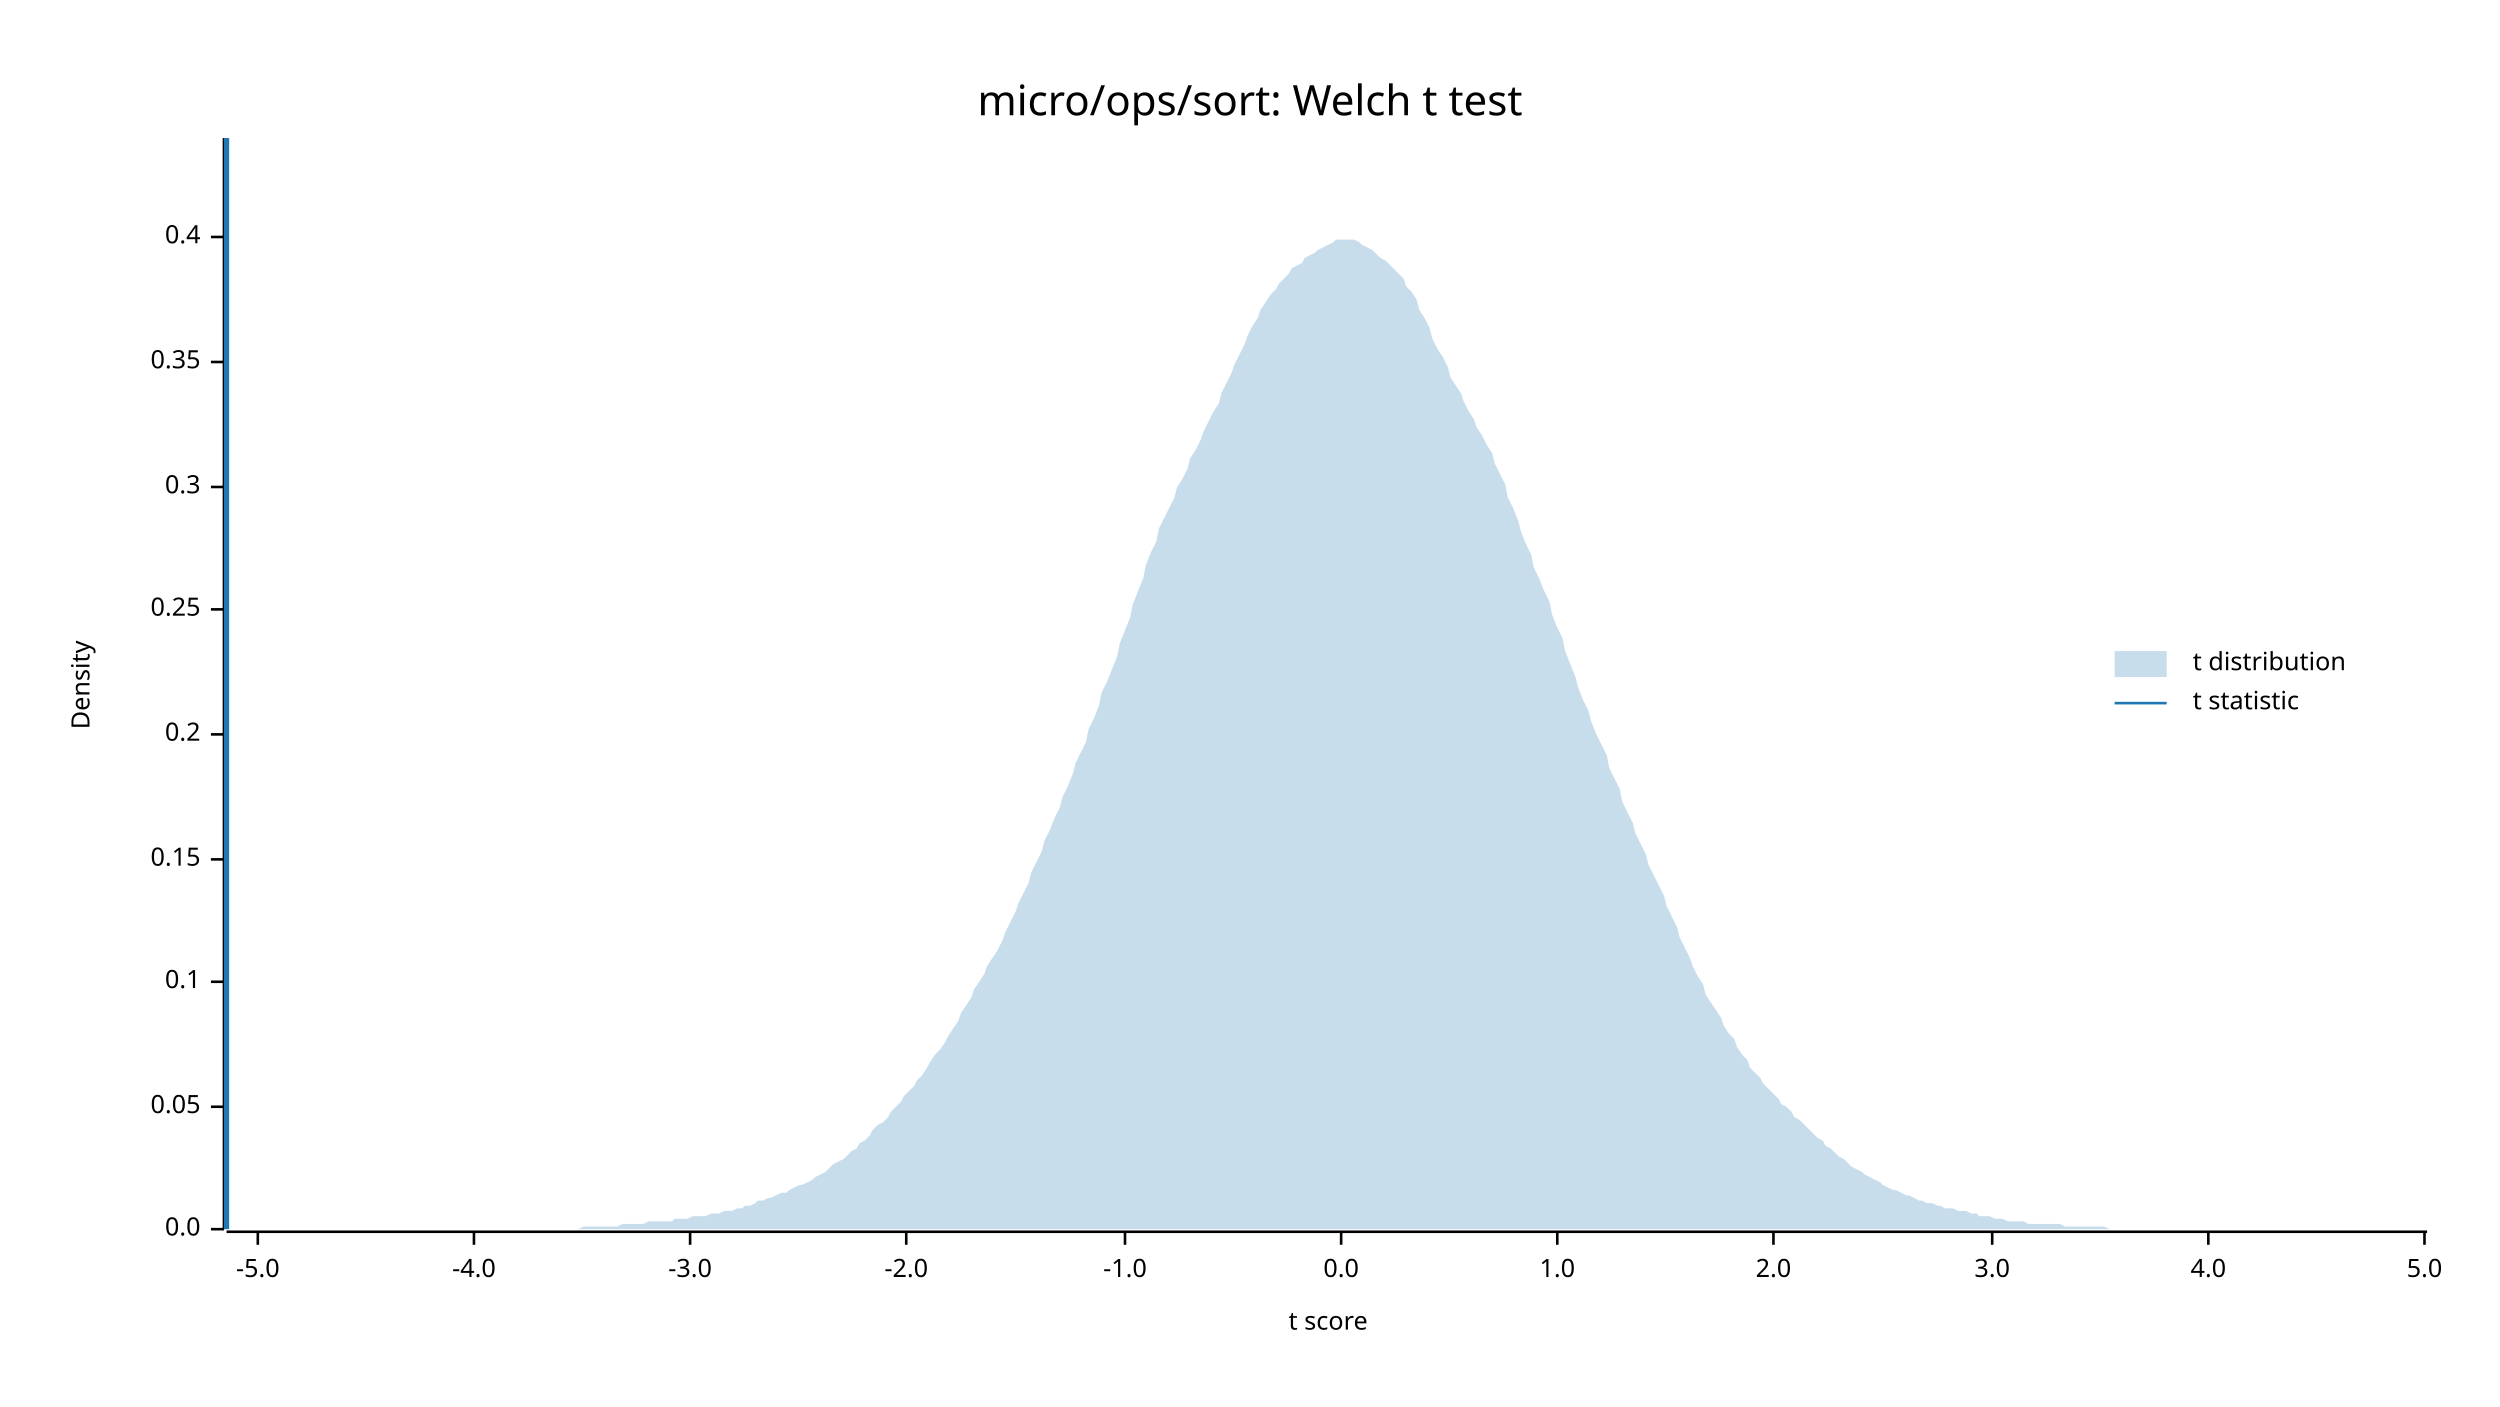
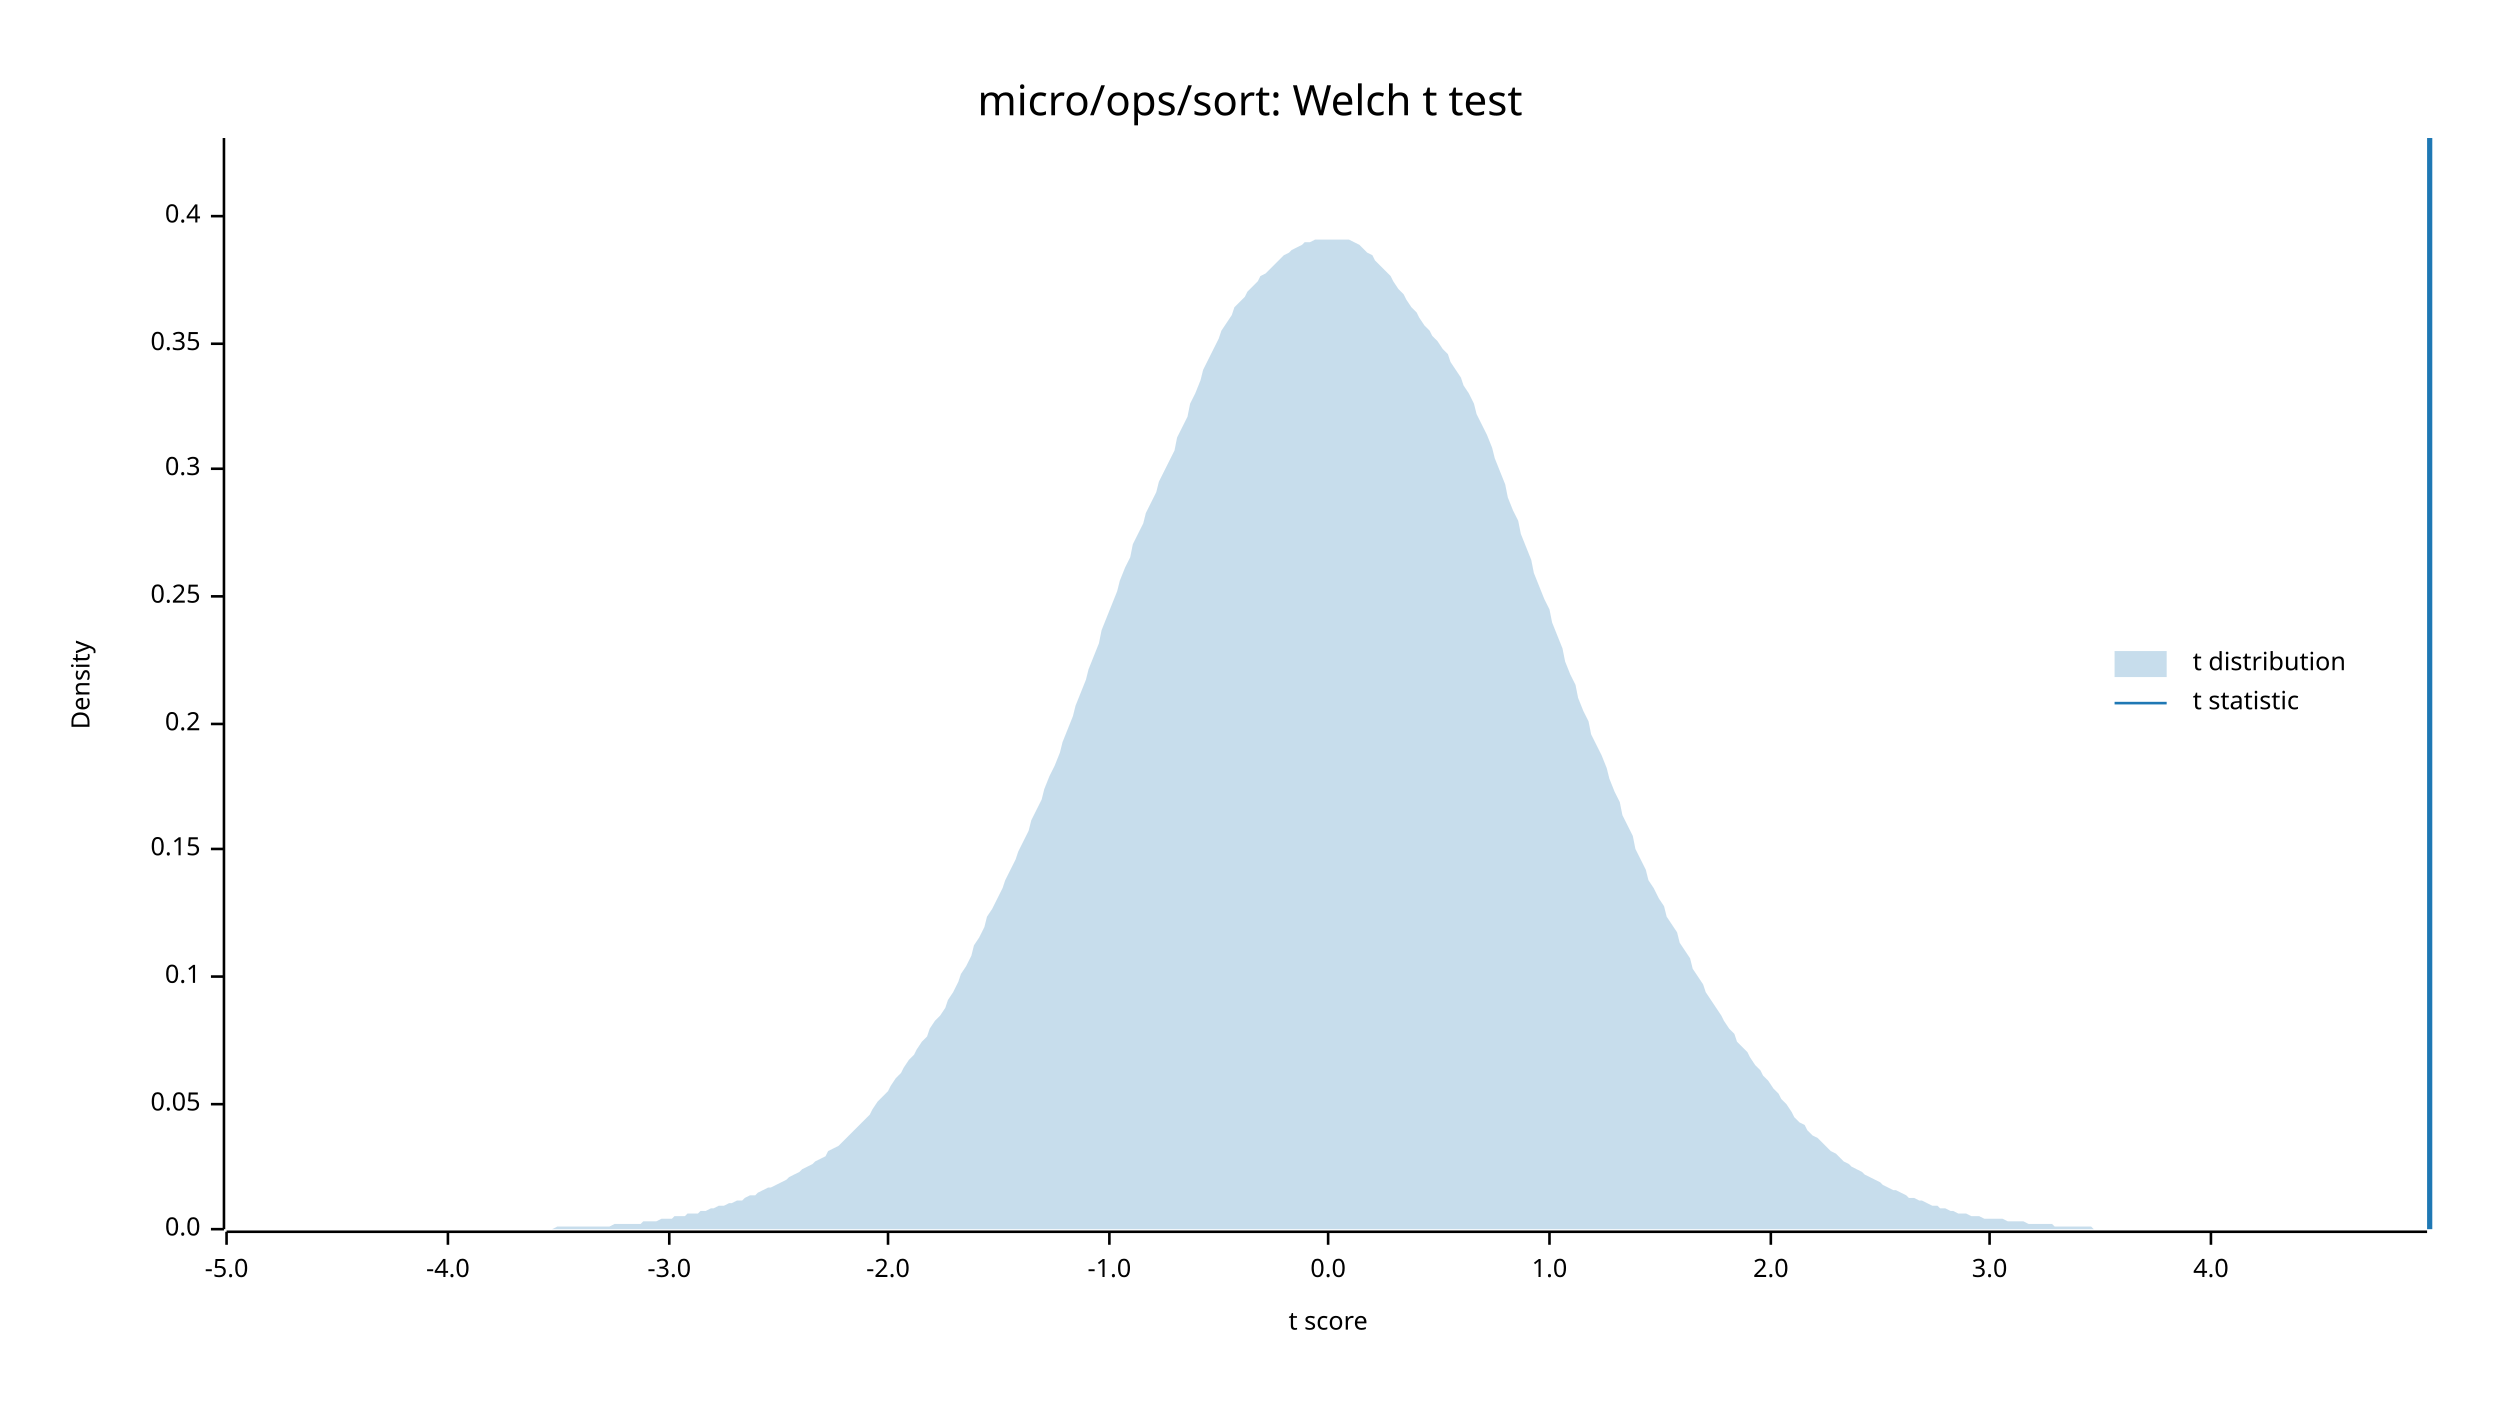
<svg xmlns="http://www.w3.org/2000/svg" width="960" height="540" viewBox="0 0 960 540">
  <text x="480" y="32" dy="0.76em" text-anchor="middle" font-family="sans-serif" font-size="16.129" opacity="1" fill="#000000">
micro/ops/sort: Welch t test
</text>
  <text x="27" y="263" dy="0.76em" text-anchor="middle" font-family="sans-serif" font-size="9.677" opacity="1" fill="#000000" transform="rotate(270, 27, 263)">
Density
</text>
  <text x="510" y="513" dy="-0.5ex" text-anchor="middle" font-family="sans-serif" font-size="9.677" opacity="1" fill="#000000">
t score
</text>
  <polyline fill="none" opacity="1" stroke="#000000" stroke-width="1" points="86,53 86,472 " />
  <text x="77" y="472" dy="0.5ex" text-anchor="end" font-family="sans-serif" font-size="9.677" opacity="1" fill="#000000">
0.0
</text>
  <polyline fill="none" opacity="1" stroke="#000000" stroke-width="1" points="81,472 86,472 " />
-   <text x="77" y="425" dy="0.5ex" text-anchor="end" font-family="sans-serif" font-size="9.677" opacity="1" fill="#000000">
+   <text x="77" y="424" dy="0.5ex" text-anchor="end" font-family="sans-serif" font-size="9.677" opacity="1" fill="#000000">
0.05
</text>
-   <polyline fill="none" opacity="1" stroke="#000000" stroke-width="1" points="81,425 86,425 " />
-   <text x="77" y="377" dy="0.5ex" text-anchor="end" font-family="sans-serif" font-size="9.677" opacity="1" fill="#000000">
+   <polyline fill="none" opacity="1" stroke="#000000" stroke-width="1" points="81,424 86,424 " />
+   <text x="77" y="375" dy="0.5ex" text-anchor="end" font-family="sans-serif" font-size="9.677" opacity="1" fill="#000000">
0.1
</text>
-   <polyline fill="none" opacity="1" stroke="#000000" stroke-width="1" points="81,377 86,377 " />
-   <text x="77" y="330" dy="0.5ex" text-anchor="end" font-family="sans-serif" font-size="9.677" opacity="1" fill="#000000">
+   <polyline fill="none" opacity="1" stroke="#000000" stroke-width="1" points="81,375 86,375 " />
+   <text x="77" y="326" dy="0.5ex" text-anchor="end" font-family="sans-serif" font-size="9.677" opacity="1" fill="#000000">
0.15
</text>
-   <polyline fill="none" opacity="1" stroke="#000000" stroke-width="1" points="81,330 86,330 " />
-   <text x="77" y="282" dy="0.5ex" text-anchor="end" font-family="sans-serif" font-size="9.677" opacity="1" fill="#000000">
+   <polyline fill="none" opacity="1" stroke="#000000" stroke-width="1" points="81,326 86,326 " />
+   <text x="77" y="278" dy="0.5ex" text-anchor="end" font-family="sans-serif" font-size="9.677" opacity="1" fill="#000000">
0.2
</text>
-   <polyline fill="none" opacity="1" stroke="#000000" stroke-width="1" points="81,282 86,282 " />
-   <text x="77" y="234" dy="0.5ex" text-anchor="end" font-family="sans-serif" font-size="9.677" opacity="1" fill="#000000">
+   <polyline fill="none" opacity="1" stroke="#000000" stroke-width="1" points="81,278 86,278 " />
+   <text x="77" y="229" dy="0.5ex" text-anchor="end" font-family="sans-serif" font-size="9.677" opacity="1" fill="#000000">
0.25
</text>
-   <polyline fill="none" opacity="1" stroke="#000000" stroke-width="1" points="81,234 86,234 " />
-   <text x="77" y="187" dy="0.5ex" text-anchor="end" font-family="sans-serif" font-size="9.677" opacity="1" fill="#000000">
+   <polyline fill="none" opacity="1" stroke="#000000" stroke-width="1" points="81,229 86,229 " />
+   <text x="77" y="180" dy="0.5ex" text-anchor="end" font-family="sans-serif" font-size="9.677" opacity="1" fill="#000000">
0.3
</text>
-   <polyline fill="none" opacity="1" stroke="#000000" stroke-width="1" points="81,187 86,187 " />
-   <text x="77" y="139" dy="0.5ex" text-anchor="end" font-family="sans-serif" font-size="9.677" opacity="1" fill="#000000">
+   <polyline fill="none" opacity="1" stroke="#000000" stroke-width="1" points="81,180 86,180 " />
+   <text x="77" y="132" dy="0.5ex" text-anchor="end" font-family="sans-serif" font-size="9.677" opacity="1" fill="#000000">
0.35
</text>
-   <polyline fill="none" opacity="1" stroke="#000000" stroke-width="1" points="81,139 86,139 " />
-   <text x="77" y="91" dy="0.5ex" text-anchor="end" font-family="sans-serif" font-size="9.677" opacity="1" fill="#000000">
+   <polyline fill="none" opacity="1" stroke="#000000" stroke-width="1" points="81,132 86,132 " />
+   <text x="77" y="83" dy="0.5ex" text-anchor="end" font-family="sans-serif" font-size="9.677" opacity="1" fill="#000000">
0.4
</text>
-   <polyline fill="none" opacity="1" stroke="#000000" stroke-width="1" points="81,91 86,91 " />
+   <polyline fill="none" opacity="1" stroke="#000000" stroke-width="1" points="81,83 86,83 " />
  <polyline fill="none" opacity="1" stroke="#000000" stroke-width="1" points="87,473 932,473 " />
-   <text x="99" y="483" dy="0.76em" text-anchor="middle" font-family="sans-serif" font-size="9.677" opacity="1" fill="#000000">
+   <text x="87" y="483" dy="0.76em" text-anchor="middle" font-family="sans-serif" font-size="9.677" opacity="1" fill="#000000">
-5.0
</text>
-   <polyline fill="none" opacity="1" stroke="#000000" stroke-width="1" points="99,473 99,478 " />
-   <text x="182" y="483" dy="0.76em" text-anchor="middle" font-family="sans-serif" font-size="9.677" opacity="1" fill="#000000">
+   <polyline fill="none" opacity="1" stroke="#000000" stroke-width="1" points="87,473 87,478 " />
+   <text x="172" y="483" dy="0.76em" text-anchor="middle" font-family="sans-serif" font-size="9.677" opacity="1" fill="#000000">
-4.0
</text>
-   <polyline fill="none" opacity="1" stroke="#000000" stroke-width="1" points="182,473 182,478 " />
-   <text x="265" y="483" dy="0.76em" text-anchor="middle" font-family="sans-serif" font-size="9.677" opacity="1" fill="#000000">
+   <polyline fill="none" opacity="1" stroke="#000000" stroke-width="1" points="172,473 172,478 " />
+   <text x="257" y="483" dy="0.76em" text-anchor="middle" font-family="sans-serif" font-size="9.677" opacity="1" fill="#000000">
-3.0
</text>
-   <polyline fill="none" opacity="1" stroke="#000000" stroke-width="1" points="265,473 265,478 " />
-   <text x="348" y="483" dy="0.76em" text-anchor="middle" font-family="sans-serif" font-size="9.677" opacity="1" fill="#000000">
+   <polyline fill="none" opacity="1" stroke="#000000" stroke-width="1" points="257,473 257,478 " />
+   <text x="341" y="483" dy="0.76em" text-anchor="middle" font-family="sans-serif" font-size="9.677" opacity="1" fill="#000000">
-2.0
</text>
-   <polyline fill="none" opacity="1" stroke="#000000" stroke-width="1" points="348,473 348,478 " />
-   <text x="432" y="483" dy="0.76em" text-anchor="middle" font-family="sans-serif" font-size="9.677" opacity="1" fill="#000000">
+   <polyline fill="none" opacity="1" stroke="#000000" stroke-width="1" points="341,473 341,478 " />
+   <text x="426" y="483" dy="0.76em" text-anchor="middle" font-family="sans-serif" font-size="9.677" opacity="1" fill="#000000">
-1.0
</text>
-   <polyline fill="none" opacity="1" stroke="#000000" stroke-width="1" points="432,473 432,478 " />
-   <text x="515" y="483" dy="0.76em" text-anchor="middle" font-family="sans-serif" font-size="9.677" opacity="1" fill="#000000">
+   <polyline fill="none" opacity="1" stroke="#000000" stroke-width="1" points="426,473 426,478 " />
+   <text x="510" y="483" dy="0.76em" text-anchor="middle" font-family="sans-serif" font-size="9.677" opacity="1" fill="#000000">
0.0
</text>
-   <polyline fill="none" opacity="1" stroke="#000000" stroke-width="1" points="515,473 515,478 " />
-   <text x="598" y="483" dy="0.76em" text-anchor="middle" font-family="sans-serif" font-size="9.677" opacity="1" fill="#000000">
+   <polyline fill="none" opacity="1" stroke="#000000" stroke-width="1" points="510,473 510,478 " />
+   <text x="595" y="483" dy="0.76em" text-anchor="middle" font-family="sans-serif" font-size="9.677" opacity="1" fill="#000000">
1.0
</text>
-   <polyline fill="none" opacity="1" stroke="#000000" stroke-width="1" points="598,473 598,478 " />
-   <text x="681" y="483" dy="0.76em" text-anchor="middle" font-family="sans-serif" font-size="9.677" opacity="1" fill="#000000">
+   <polyline fill="none" opacity="1" stroke="#000000" stroke-width="1" points="595,473 595,478 " />
+   <text x="680" y="483" dy="0.76em" text-anchor="middle" font-family="sans-serif" font-size="9.677" opacity="1" fill="#000000">
2.0
</text>
-   <polyline fill="none" opacity="1" stroke="#000000" stroke-width="1" points="681,473 681,478 " />
-   <text x="765" y="483" dy="0.76em" text-anchor="middle" font-family="sans-serif" font-size="9.677" opacity="1" fill="#000000">
+   <polyline fill="none" opacity="1" stroke="#000000" stroke-width="1" points="680,473 680,478 " />
+   <text x="764" y="483" dy="0.76em" text-anchor="middle" font-family="sans-serif" font-size="9.677" opacity="1" fill="#000000">
3.0
</text>
-   <polyline fill="none" opacity="1" stroke="#000000" stroke-width="1" points="765,473 765,478 " />
-   <text x="848" y="483" dy="0.76em" text-anchor="middle" font-family="sans-serif" font-size="9.677" opacity="1" fill="#000000">
+   <polyline fill="none" opacity="1" stroke="#000000" stroke-width="1" points="764,473 764,478 " />
+   <text x="849" y="483" dy="0.76em" text-anchor="middle" font-family="sans-serif" font-size="9.677" opacity="1" fill="#000000">
4.0
</text>
-   <polyline fill="none" opacity="1" stroke="#000000" stroke-width="1" points="848,473 848,478 " />
-   <text x="931" y="483" dy="0.76em" text-anchor="middle" font-family="sans-serif" font-size="9.677" opacity="1" fill="#000000">
- 5.0
- </text>
-   <polyline fill="none" opacity="1" stroke="#000000" stroke-width="1" points="931,473 931,478 " />
-   <polygon opacity="0.25" fill="#1F78B4" points="87,472 88,472 90,472 92,472 93,472 95,472 97,472 98,472 100,472 102,472 103,472 105,472 107,472 109,472 110,472 112,472 114,472 115,472 117,472 119,472 120,472 122,472 124,472 125,472 127,472 129,472 131,472 132,472 134,472 136,472 137,472 139,472 141,472 142,472 144,472 146,472 147,472 149,472 151,472 153,472 154,472 156,472 158,472 159,472 161,472 163,472 164,472 166,472 168,472 169,472 171,472 173,472 175,472 176,472 178,472 180,472 181,472 183,472 185,472 186,472 188,472 190,472 191,472 193,472 195,472 197,472 198,472 200,472 202,472 203,472 205,472 207,472 208,472 210,472 212,472 214,472 215,472 217,472 219,472 220,472 222,472 224,471 225,471 227,471 229,471 230,471 232,471 234,471 236,471 237,471 239,470 241,470 242,470 244,470 246,470 247,470 249,469 251,469 252,469 254,469 256,469 258,469 259,468 261,468 263,468 264,468 266,467 268,467 269,467 271,467 273,466 274,466 276,466 278,465 280,465 281,465 283,464 285,464 286,463 288,463 290,462 291,461 293,461 295,460 296,460 298,459 300,458 302,458 303,457 305,456 307,455 308,455 310,454 312,453 313,452 315,451 317,450 318,449 320,447 322,446 324,445 325,444 327,442 329,441 330,439 332,438 334,436 335,434 337,432 339,431 341,429 342,427 344,425 346,423 347,421 349,419 351,417 352,415 354,413 356,410 357,408 359,405 361,403 363,400 364,398 366,395 368,392 369,389 371,386 373,383 374,380 376,377 378,374 379,371 381,368 383,365 385,361 386,358 388,354 390,350 391,347 393,343 395,339 396,335 398,331 400,327 401,323 403,319 405,314 407,310 408,306 410,302 412,297 413,293 415,289 417,285 418,280 420,276 422,271 423,266 425,262 427,257 429,252 430,247 432,242 434,237 435,232 437,227 439,222 440,217 442,212 444,208 445,203 447,199 449,195 451,191 452,187 454,184 456,180 457,176 459,173 461,169 462,166 464,162 466,158 468,155 469,151 471,147 473,143 474,140 476,136 478,132 479,129 481,125 483,122 484,119 486,116 488,113 490,111 491,109 493,107 495,105 496,103 498,102 500,101 501,99 503,98 505,97 506,96 508,95 510,94 512,93 513,92 515,92 517,92 518,92 520,92 522,93 523,94 525,95 527,96 528,97 530,99 532,100 534,102 535,103 537,105 539,107 540,110 542,112 544,115 545,119 547,122 549,126 550,130 552,134 554,137 556,141 557,145 559,148 561,151 562,154 564,158 566,161 567,164 569,167 571,171 573,174 574,178 576,182 578,186 579,191 581,195 583,200 584,204 586,209 588,213 589,218 591,222 593,227 595,231 596,236 598,241 600,245 601,250 603,255 605,260 606,264 608,269 610,273 611,277 613,282 615,286 617,290 618,295 620,299 622,303 623,308 625,312 627,316 628,320 630,324 632,328 633,332 635,336 637,340 639,344 640,348 642,352 644,356 645,360 647,364 649,368 650,371 652,375 654,378 655,382 657,385 659,388 661,391 662,394 664,397 666,399 667,402 669,405 671,407 672,410 674,412 676,414 677,416 679,418 681,420 683,422 684,424 686,425 688,427 689,429 691,430 693,432 694,433 696,435 698,437 700,438 701,440 703,441 705,443 706,444 708,445 710,447 711,448 713,449 715,450 716,451 718,452 720,453 722,454 723,455 725,456 727,457 728,457 730,458 732,459 733,459 735,460 737,461 738,461 740,462 742,462 744,463 745,463 747,464 749,464 750,464 752,465 754,465 755,465 757,466 759,466 760,467 762,467 764,467 766,468 767,468 769,468 771,469 772,469 774,469 776,469 777,469 779,470 781,470 782,470 784,470 786,470 788,470 789,470 791,470 793,471 794,471 796,471 798,471 799,471 801,471 803,471 804,471 806,471 808,471 810,472 811,472 813,472 815,472 816,472 818,472 820,472 821,472 823,472 825,472 827,472 828,472 830,472 832,472 833,472 835,472 837,472 838,472 840,472 842,472 843,472 845,472 847,472 849,472 850,472 852,472 854,472 855,472 857,472 859,472 860,472 862,472 864,472 865,472 867,472 869,472 871,472 872,472 874,472 876,472 877,472 879,472 881,472 882,472 884,472 886,472 887,472 889,472 891,472 893,472 894,472 896,472 898,472 899,472 901,472 903,472 904,472 906,472 908,472 909,472 911,472 913,472 915,472 916,472 918,472 920,472 921,472 923,472 925,472 926,472 928,472 930,472 932,472 932,472 87,472 " />
-   <polyline fill="none" opacity="1" stroke="#1F78B4" stroke-width="2" points="87,472 87,53 " />
+   <polyline fill="none" opacity="1" stroke="#000000" stroke-width="1" points="849,473 849,478 " />
+   <polygon opacity="0.25" fill="#1F78B4" points="87,472 88,472 90,472 92,472 93,472 95,472 97,472 98,472 100,472 102,472 103,472 105,472 107,472 109,472 110,472 112,472 114,472 115,472 117,472 119,472 120,472 122,472 124,472 125,472 127,472 129,472 131,472 132,472 134,472 136,472 137,472 139,472 141,472 142,472 144,472 146,472 147,472 149,472 151,472 153,472 154,472 156,472 158,472 159,472 161,472 163,472 164,472 166,472 168,472 169,472 171,472 173,472 175,472 176,472 178,472 180,472 181,472 183,472 185,472 186,472 188,472 190,472 191,472 193,472 195,472 197,472 198,472 200,472 202,472 203,472 205,472 207,472 208,472 210,472 212,472 214,471 215,471 217,471 219,471 220,471 222,471 224,471 225,471 227,471 229,471 230,471 232,471 234,471 236,470 237,470 239,470 241,470 242,470 244,470 246,470 247,469 249,469 251,469 252,469 254,468 256,468 258,468 259,467 261,467 263,467 264,466 266,466 268,466 269,465 271,465 273,464 274,464 276,463 278,463 280,462 281,462 283,461 285,461 286,460 288,459 290,459 291,458 293,457 295,456 296,456 298,455 300,454 302,453 303,452 305,451 307,450 308,449 310,448 312,447 313,446 315,445 317,444 318,442 320,441 322,440 324,438 325,437 327,435 329,433 330,432 332,430 334,428 335,426 337,423 339,421 341,419 342,417 344,414 346,412 347,410 349,407 351,405 352,403 354,400 356,398 357,395 359,392 361,390 363,387 364,384 366,381 368,377 369,374 371,371 373,367 374,363 376,360 378,356 379,352 381,349 383,345 385,341 386,338 388,334 390,330 391,327 393,323 395,319 396,315 398,311 400,307 401,303 403,298 405,294 407,289 408,285 410,280 412,275 413,271 415,266 417,261 418,257 420,252 422,247 423,242 425,237 427,232 429,227 430,223 432,218 434,214 435,209 437,205 439,201 440,197 442,193 444,189 445,185 447,181 449,177 451,173 452,168 454,164 456,160 457,155 459,151 461,146 462,142 464,138 466,134 468,130 469,127 471,124 473,121 474,118 476,116 478,114 479,112 481,110 483,108 484,106 486,105 488,103 490,101 491,100 493,98 495,97 496,96 498,95 500,94 501,93 503,93 505,92 506,92 508,92 510,92 512,92 513,92 515,92 517,92 518,92 520,93 522,94 523,95 525,97 527,98 528,100 530,102 532,104 534,106 535,108 537,111 539,113 540,115 542,118 544,120 545,122 547,125 549,127 550,129 552,131 554,134 556,136 557,139 559,142 561,145 562,148 564,151 566,155 567,159 569,163 571,167 573,172 574,176 576,181 578,186 579,191 581,196 583,200 584,205 586,210 588,215 589,220 591,225 593,230 595,234 596,239 598,244 600,249 601,254 603,259 605,263 606,268 608,273 610,277 611,282 613,286 615,290 617,295 618,299 620,304 622,308 623,313 625,317 627,321 628,326 630,330 632,334 633,338 635,341 637,345 639,348 640,352 642,355 644,358 645,362 647,365 649,368 650,372 652,375 654,378 655,381 657,384 659,387 661,390 662,392 664,395 666,397 667,400 669,402 671,404 672,406 674,409 676,411 677,413 679,415 681,418 683,420 684,422 686,424 688,427 689,429 691,431 693,432 694,434 696,436 698,437 700,439 701,440 703,442 705,443 706,444 708,446 710,447 711,448 713,449 715,450 716,451 718,452 720,453 722,454 723,455 725,456 727,457 728,457 730,458 732,459 733,460 735,460 737,461 738,461 740,462 742,463 744,463 745,464 747,464 749,465 750,465 752,466 754,466 755,466 757,467 759,467 760,467 762,468 764,468 766,468 767,468 769,468 771,469 772,469 774,469 776,469 777,469 779,470 781,470 782,470 784,470 786,470 788,470 789,471 791,471 793,471 794,471 796,471 798,471 799,471 801,471 803,471 804,472 806,472 808,472 810,472 811,472 813,472 815,472 816,472 818,472 820,472 821,472 823,472 825,472 827,472 828,472 830,472 832,472 833,472 835,472 837,472 838,472 840,472 842,472 843,472 845,472 847,472 849,472 850,472 852,472 854,472 855,472 857,472 859,472 860,472 862,472 864,472 865,472 867,472 869,472 871,472 872,472 874,472 876,472 877,472 879,472 881,472 882,472 884,472 886,472 887,472 889,472 891,472 893,472 894,472 896,472 898,472 899,472 901,472 903,472 904,472 906,472 908,472 909,472 911,472 913,472 915,472 916,472 918,472 920,472 921,472 923,472 925,472 926,472 928,472 930,472 932,472 932,472 87,472 " />
+   <polyline fill="none" opacity="1" stroke="#1F78B4" stroke-width="2" points="933,472 933,53 " />
  <text x="842" y="250" dy="0.76em" text-anchor="start" font-family="sans-serif" font-size="9.677" opacity="1" fill="#000000">
t distribution
</text>
  <text x="842" y="265" dy="0.76em" text-anchor="start" font-family="sans-serif" font-size="9.677" opacity="1" fill="#000000">
t statistic
</text>
  <rect x="812" y="250" width="20" height="10" opacity="0.25" fill="#1F78B4" stroke="none" />
  <polyline fill="none" opacity="1" stroke="#1F78B4" stroke-width="1" points="812,270 832,270 " />
</svg>
